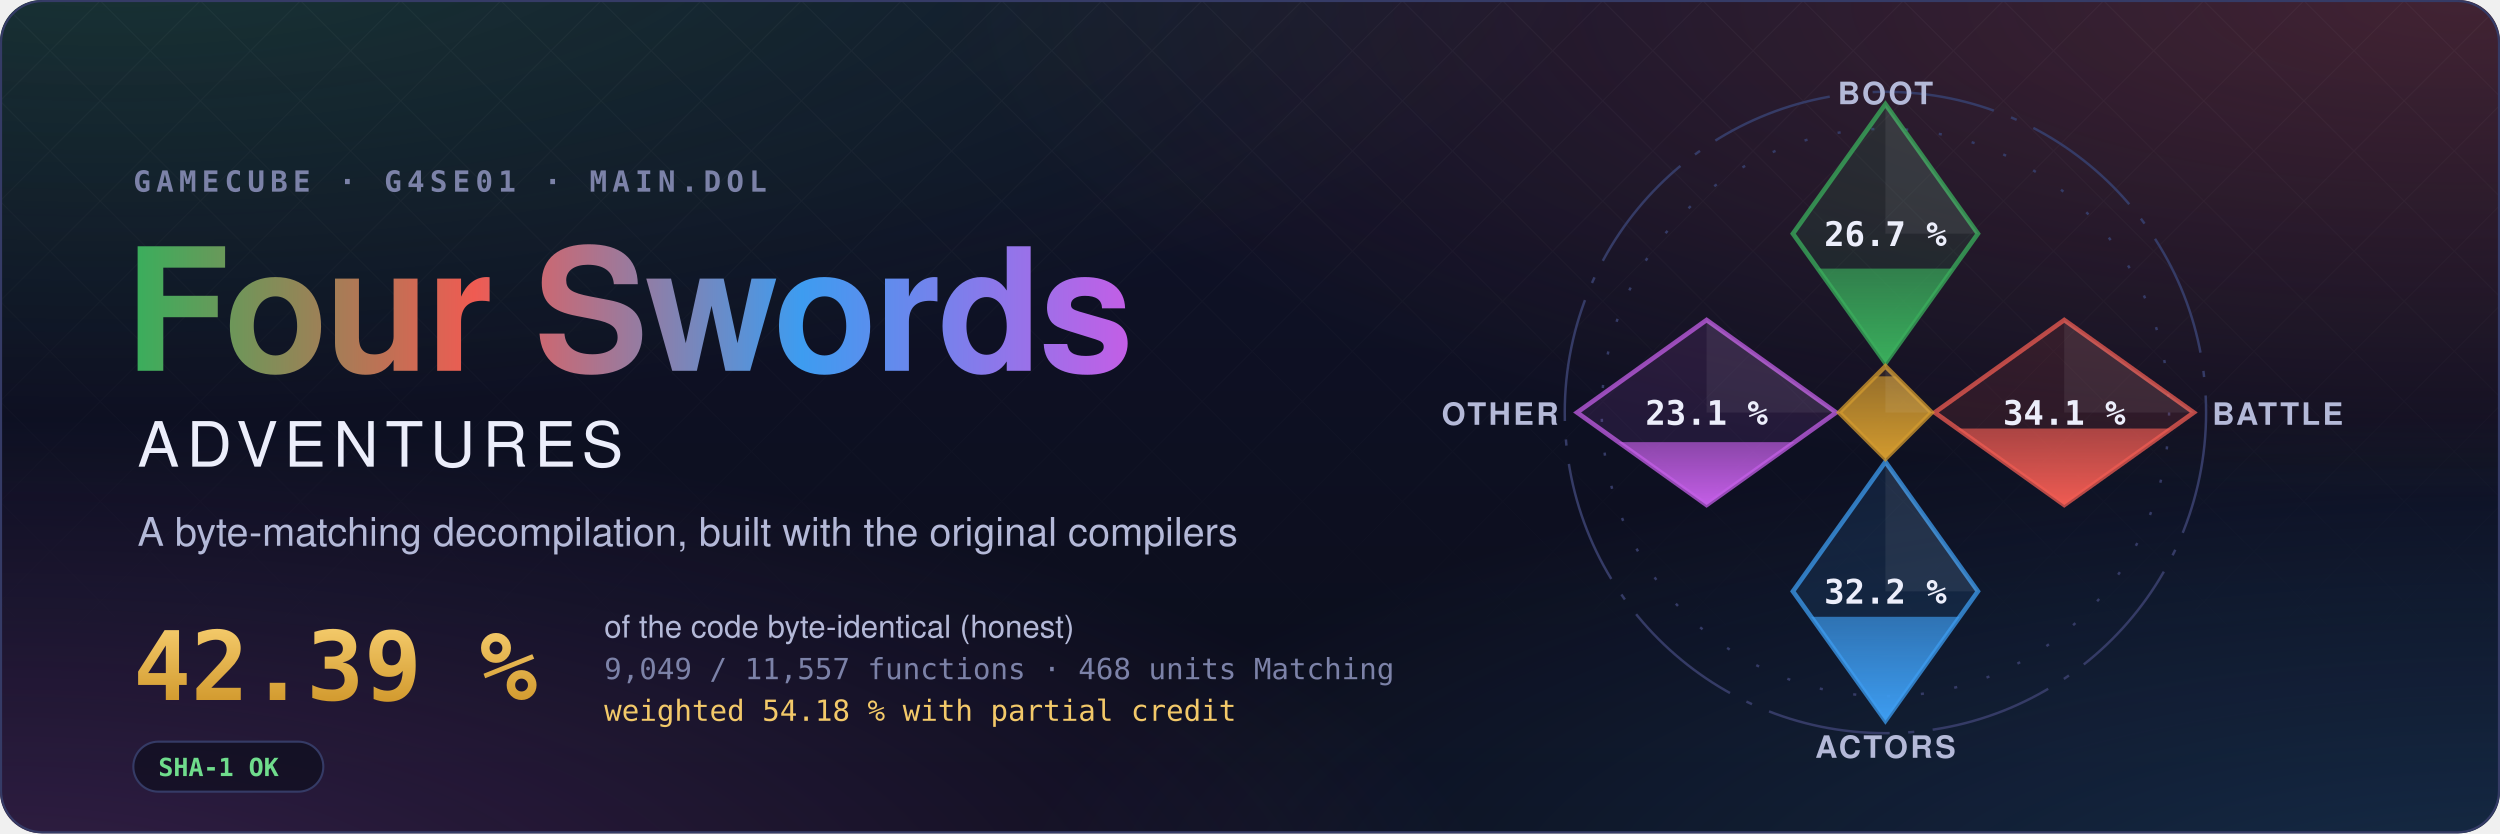
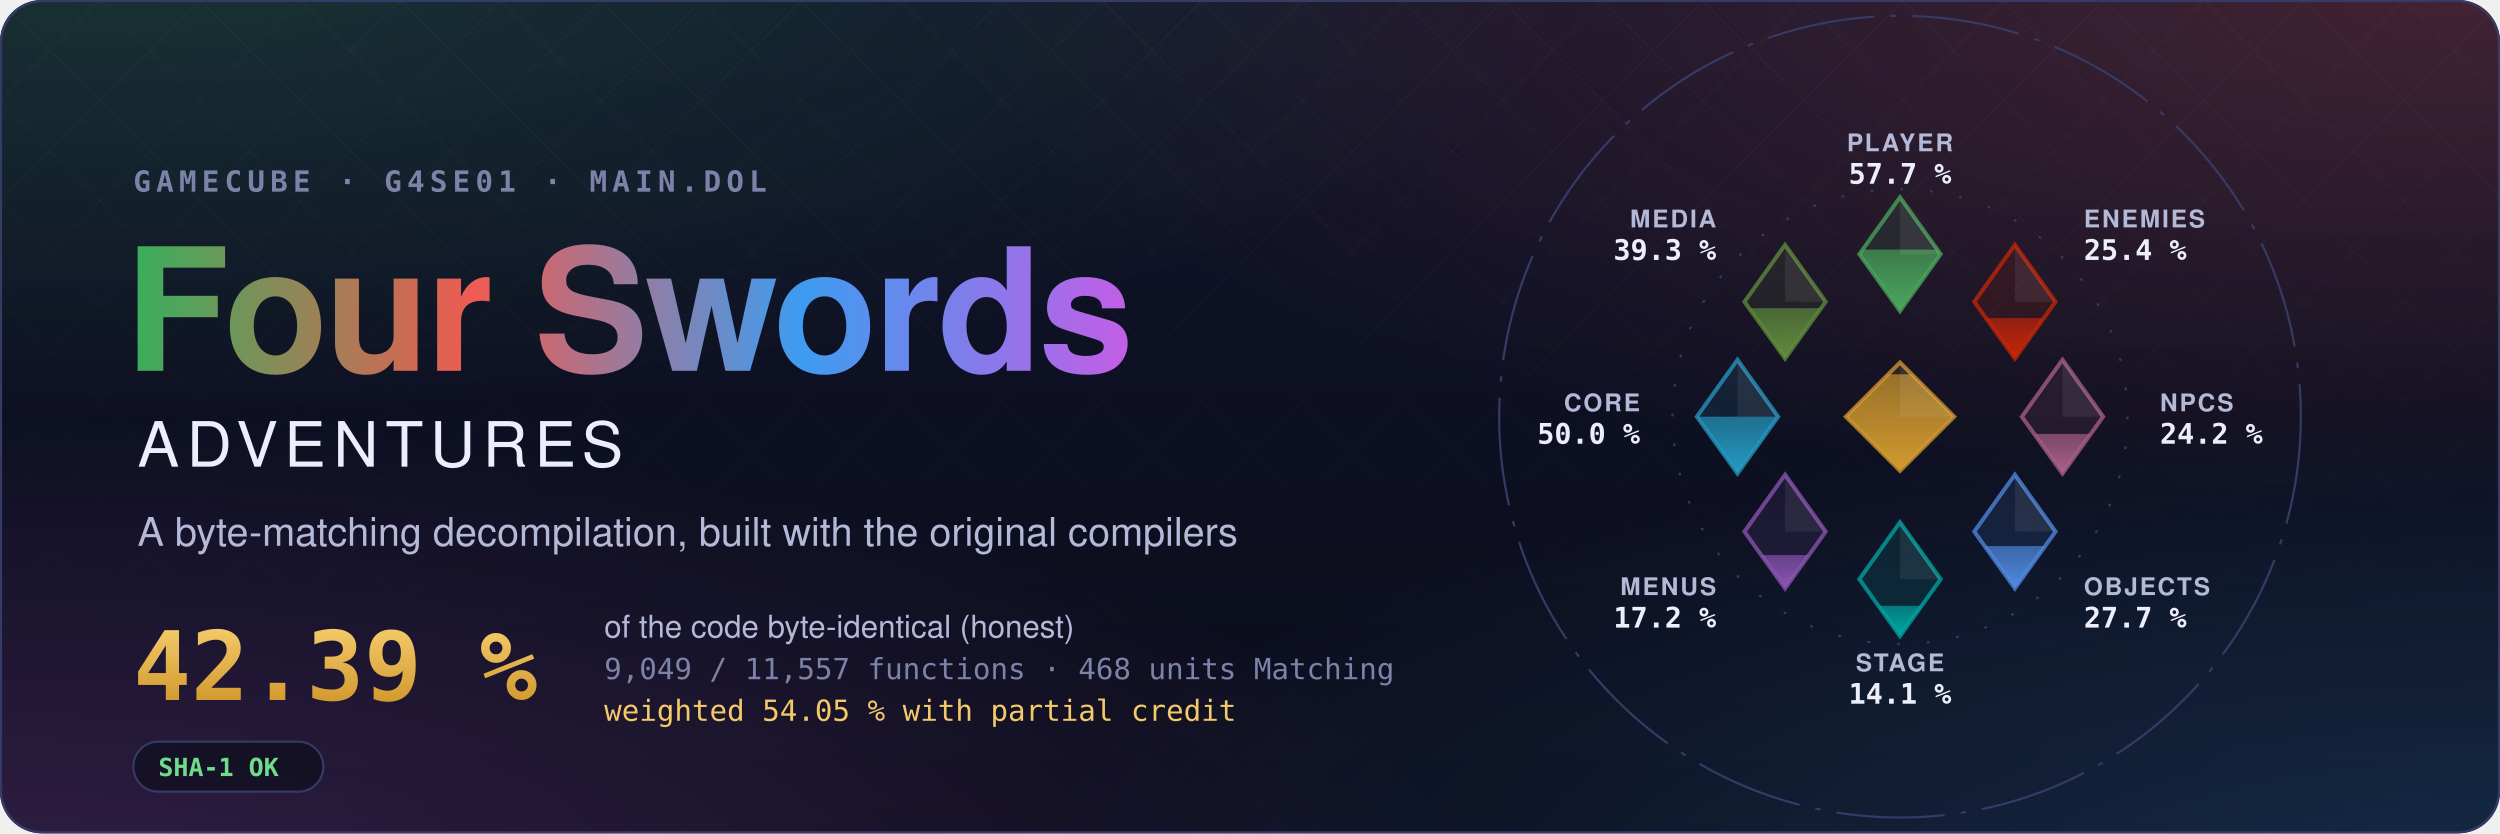
<svg xmlns="http://www.w3.org/2000/svg" width="1200" height="400" viewBox="0 0 1200 400" role="img" aria-label="Four Swords Adventures decompilation: 42.39 % of the code matched, 9,049 of 11,557 functions">
  <style>text { font-family: -apple-system, BlinkMacSystemFont, 'Segoe UI', Helvetica, Arial, sans-serif; } .mono { font-family: ui-monospace, SFMono-Regular, 'SF Mono', Menlo, Consolas, monospace; } .spin { transform-box: fill-box; transform-origin: center; animation: spin 90s linear infinite; } @keyframes spin { to { transform: rotate(360deg); } } .rise { transform-box: fill-box; transform-origin: 50% 100%; animation: rise 1.6s cubic-bezier(.2,.8,.2,1) both; } @keyframes rise { from { transform: scaleY(0); } } @media (prefers-reduced-motion: reduce) { * { animation: none !important; } }</style>
  <defs>
    <radialGradient id="glow0" cx="0.05" cy="-0.1" r="0.6">
      <stop offset="0" stop-color="#3aae5c" stop-opacity="0.22" />
      <stop offset="1" stop-color="#3aae5c" stop-opacity="0" />
    </radialGradient>
    <radialGradient id="glow1" cx="0.98" cy="0.0" r="0.6">
      <stop offset="0" stop-color="#ef5b52" stop-opacity="0.22" />
      <stop offset="1" stop-color="#ef5b52" stop-opacity="0" />
    </radialGradient>
    <radialGradient id="glow2" cx="1.0" cy="1.1" r="0.6">
      <stop offset="0" stop-color="#3d9cf0" stop-opacity="0.22" />
      <stop offset="1" stop-color="#3d9cf0" stop-opacity="0" />
    </radialGradient>
    <radialGradient id="glow3" cx="0.0" cy="1.1" r="0.6">
      <stop offset="0" stop-color="#c35ee6" stop-opacity="0.22" />
      <stop offset="1" stop-color="#c35ee6" stop-opacity="0" />
    </radialGradient>
    <linearGradient id="sky" x1="0" y1="0" x2="0" y2="1">
      <stop offset="0" stop-color="#10132a" />
      <stop offset="1" stop-color="#0b0d1a" />
    </linearGradient>
    <linearGradient id="four" x1="0" y1="0" x2="1" y2="0">
      <stop offset="0" stop-color="#3aae5c" />
      <stop offset="0.34" stop-color="#ef5b52" />
      <stop offset="0.67" stop-color="#3d9cf0" />
      <stop offset="1" stop-color="#c35ee6" />
    </linearGradient>
    <linearGradient id="goldtext" x1="0" y1="0" x2="0" y2="1">
      <stop offset="0" stop-color="#f3c969" />
      <stop offset="1" stop-color="#d29a2e" />
    </linearGradient>
    <pattern id="lattice" width="34" height="34" patternUnits="userSpaceOnUse" patternTransform="rotate(45)">
      <path d="M0 0H34M0 0V34" stroke="#fff" stroke-opacity="0.035" />
    </pattern>
    <linearGradient id="fade" x1="0" y1="0" x2="0" y2="1">
      <stop offset="0" stop-color="#fff" />
      <stop offset="0.8" stop-color="#fff" stop-opacity="0" />
    </linearGradient>
    <mask id="fadeMask">
      <rect width="1200" height="400" fill="url(#fade)" />
    </mask>
    <clipPath id="card">
      <rect width="1200" height="400" rx="20" />
    </clipPath>
  </defs>
  <g clip-path="url(#card)">
    <rect width="1200" height="400" fill="url(#sky)" />
    <rect width="1200" height="400" fill="url(#glow0)" />
    <rect width="1200" height="400" fill="url(#glow1)" />
    <rect width="1200" height="400" fill="url(#glow2)" />
    <rect width="1200" height="400" fill="url(#glow3)" />
    <rect width="1200" height="400" fill="url(#lattice)" mask="url(#fadeMask)" />
  </g>
  <rect x="0.5" y="0.5" width="1199" height="399" rx="20" fill="none" stroke="#353b66" />
  <text x="64" y="92" class="mono" font-size="14" font-weight="600" letter-spacing="0.18em" fill="#7c82a8">GAMECUBE · G4SE01 · MAIN.DOL</text>
  <text x="60" y="178" font-size="82" font-weight="700" letter-spacing="-1.5" fill="url(#four)">Four Swords</text>
  <text x="66" y="224" font-size="30" font-weight="500" letter-spacing="0.12em" fill="#eceefb">ADVENTURES</text>
  <text x="66" y="262" font-size="19" fill="#b4b9d8">A byte-matching decompilation, built with the original compilers</text>
  <text x="64" y="336" class="mono" font-size="46" font-weight="700" fill="url(#goldtext)">42.39 %</text>
  <text x="290" y="306" font-size="15" fill="#b4b9d8">of the code byte-identical (honest)</text>
  <text x="290" y="326" class="mono" font-size="14" fill="#7c82a8">9,049 / 11,557 functions · 468 units Matching</text>
-   <text x="290" y="346" class="mono" font-size="14" fill="#f3c969">weighted 54.18 % with partial credit</text>
+   <text x="290" y="346" class="mono" font-size="14" fill="#f3c969">weighted 54.05 % with partial credit</text>
  <g transform="translate(64 356)">
    <rect width="91.2" height="24" rx="12" fill="#0b0d1a" fill-opacity="0.6" stroke="#353b66" />
    <text x="12" y="16.5" class="mono" font-size="12" font-weight="600" fill="#6fdc8c">SHA-1 OK</text>
  </g>
  <defs>
-     <clipPath id="ec-boot">
-       <path d="M0 -100L30 -58L0 -16L-30 -58Z" />
+     <clipPath id="ec-player">
+       <path d="M0 -81L15 -60L0 -39L-15 -60Z" />
    </clipPath>
-     <linearGradient id="eg-boot" x1="0" y1="1" x2="0" y2="0">
-       <stop offset="0" stop-color="#3aae5c" />
-       <stop offset="1" stop-color="#3aae5c" stop-opacity="0.65" />
+     <linearGradient id="eg-player" x1="0" y1="1" x2="0" y2="0">
+       <stop offset="0" stop-color="#4aa75c" />
+       <stop offset="1" stop-color="#4aa75c" stop-opacity="0.65" />
    </linearGradient>
-     <clipPath id="ec-battle">
-       <path d="M58 -30L100 0L58 30L16 0Z" />
+     <clipPath id="ec-enemies">
+       <path d="M42.43 -63.43L57.43 -42.43L42.43 -21.43L27.43 -42.43Z" />
    </clipPath>
-     <linearGradient id="eg-battle" x1="0" y1="1" x2="0" y2="0">
-       <stop offset="0" stop-color="#ef5b52" />
-       <stop offset="1" stop-color="#ef5b52" stop-opacity="0.65" />
+     <linearGradient id="eg-enemies" x1="0" y1="1" x2="0" y2="0">
+       <stop offset="0" stop-color="#c52607" />
+       <stop offset="1" stop-color="#c52607" stop-opacity="0.65" />
    </linearGradient>
-     <clipPath id="ec-actors">
-       <path d="M0 16L30 58L0 100L-30 58Z" />
+     <clipPath id="ec-npcs">
+       <path d="M60 -21L75 0L60 21L45 0Z" />
    </clipPath>
-     <linearGradient id="eg-actors" x1="0" y1="1" x2="0" y2="0">
-       <stop offset="0" stop-color="#3d9cf0" />
-       <stop offset="1" stop-color="#3d9cf0" stop-opacity="0.65" />
+     <linearGradient id="eg-npcs" x1="0" y1="1" x2="0" y2="0">
+       <stop offset="0" stop-color="#a96087" />
+       <stop offset="1" stop-color="#a96087" stop-opacity="0.65" />
    </linearGradient>
-     <clipPath id="ec-other">
-       <path d="M-58 -30L-16 0L-58 30L-100 0Z" />
+     <clipPath id="ec-objects">
+       <path d="M42.43 21.43L57.43 42.43L42.43 63.43L27.43 42.43Z" />
    </clipPath>
-     <linearGradient id="eg-other" x1="0" y1="1" x2="0" y2="0">
-       <stop offset="0" stop-color="#c35ee6" />
-       <stop offset="1" stop-color="#c35ee6" stop-opacity="0.65" />
+     <linearGradient id="eg-objects" x1="0" y1="1" x2="0" y2="0">
+       <stop offset="0" stop-color="#508ae1" />
+       <stop offset="1" stop-color="#508ae1" stop-opacity="0.65" />
+     </linearGradient>
+     <clipPath id="ec-stage">
+       <path d="M0 39L15 60L0 81L-15 60Z" />
+     </clipPath>
+     <linearGradient id="eg-stage" x1="0" y1="1" x2="0" y2="0">
+       <stop offset="0" stop-color="#00a8a1" />
+       <stop offset="1" stop-color="#00a8a1" stop-opacity="0.65" />
+     </linearGradient>
+     <clipPath id="ec-menus">
+       <path d="M-42.43 21.43L-27.43 42.43L-42.43 63.43L-57.43 42.43Z" />
+     </clipPath>
+     <linearGradient id="eg-menus" x1="0" y1="1" x2="0" y2="0">
+       <stop offset="0" stop-color="#8c55b4" />
+       <stop offset="1" stop-color="#8c55b4" stop-opacity="0.65" />
+     </linearGradient>
+     <clipPath id="ec-core">
+       <path d="M-60 -21L-45 0L-60 21L-75 0Z" />
+     </clipPath>
+     <linearGradient id="eg-core" x1="0" y1="1" x2="0" y2="0">
+       <stop offset="0" stop-color="#269ac2" />
+       <stop offset="1" stop-color="#269ac2" stop-opacity="0.65" />
+     </linearGradient>
+     <clipPath id="ec-media">
+       <path d="M-42.43 -63.43L-27.43 -42.43L-42.43 -21.43L-57.43 -42.43Z" />
+     </clipPath>
+     <linearGradient id="eg-media" x1="0" y1="1" x2="0" y2="0">
+       <stop offset="0" stop-color="#608c3d" />
+       <stop offset="1" stop-color="#608c3d" stop-opacity="0.65" />
    </linearGradient>
    <clipPath id="ec-libs">
-       <path d="M0 -15L15 0L0 15L-15 0Z" />
+       <path d="M0 -20L20 0L0 20L-20 0Z" />
    </clipPath>
    <linearGradient id="eg-libs" x1="0" y1="1" x2="0" y2="0">
      <stop offset="0" stop-color="#d29a2e" />
      <stop offset="1" stop-color="#d29a2e" stop-opacity="0.65" />
    </linearGradient>
  </defs>
-   <g transform="translate(905 198) scale(1.48)">
-     <circle class="spin" r="104" fill="none" stroke="#353b66" stroke-width="0.8" stroke-dasharray="40 6 2 6" />
-     <circle r="92" fill="none" stroke="#353b66" stroke-width="0.8" stroke-dasharray="1 10" />
-     <path d="M0 -100L30 -58L0 -16L-30 -58Z" fill="#3aae5c" fill-opacity="0.12" stroke="#3aae5c" stroke-opacity="0.75" stroke-width="1.5" />
-     <g clip-path="url(#ec-boot)">
-       <rect class="rise" style="animation-delay:0.20s" x="-30" y="-46.66" width="60" height="30.66" fill="url(#eg-boot)" />
+   <g transform="translate(912 200) scale(1.3)">
+     <circle class="spin" r="148" fill="none" stroke="#353b66" stroke-width="0.8" stroke-dasharray="40 6 2 6" />
+     <circle r="84" fill="none" stroke="#353b66" stroke-width="0.8" stroke-dasharray="1 10" />
+     <path d="M0 -81L15 -60L0 -39L-15 -60Z" fill="#4aa75c" fill-opacity="0.12" stroke="#4aa75c" stroke-opacity="0.75" stroke-width="1.5" />
+     <g clip-path="url(#ec-player)">
+       <rect class="rise" style="animation-delay:0.20s" x="-15.0" y="-61.69" width="30" height="22.69" fill="url(#eg-player)" />
    </g>
-     <path d="M0 -100L30 -58L0 -58Z" fill="#fff" fill-opacity="0.07" />
-     <text x="0" y="-54" text-anchor="middle" font-size="11" font-weight="700" fill="#eceefb" class="mono">26.7 %</text>
-     <text x="0" y="-100" text-anchor="middle" font-size="10" font-weight="600" letter-spacing="0.08em" fill="#b4b9d8">BOOT</text>
-     <path d="M58 -30L100 0L58 30L16 0Z" fill="#ef5b52" fill-opacity="0.12" stroke="#ef5b52" stroke-opacity="0.75" stroke-width="1.5" />
-     <g clip-path="url(#ec-battle)">
-       <rect class="rise" style="animation-delay:0.35s" x="16" y="5.21" width="84" height="24.79" fill="url(#eg-battle)" />
+     <path d="M0.0 -81.0L15.0 -60.0L0.0 -60.0Z" fill="#fff" fill-opacity="0.07" />
+     <text x="0.0" y="-98.0" text-anchor="middle" font-size="9" font-weight="600" letter-spacing="0.08em" fill="#b4b9d8">PLAYER</text>
+     <text x="0.0" y="-86.0" text-anchor="middle" font-size="10.5" font-weight="700" fill="#eceefb" class="mono">57.7 %</text>
+     <path d="M42.43 -63.43L57.43 -42.43L42.43 -21.43L27.43 -42.43Z" fill="#c52607" fill-opacity="0.12" stroke="#c52607" stroke-opacity="0.75" stroke-width="1.5" />
+     <g clip-path="url(#ec-enemies)">
+       <rect class="rise" style="animation-delay:0.30s" x="27.43" y="-36.39" width="30" height="14.96" fill="url(#eg-enemies)" />
    </g>
-     <path d="M58 -30L100 0L58 0Z" fill="#fff" fill-opacity="0.07" />
-     <text x="58" y="4" text-anchor="middle" font-size="11" font-weight="700" fill="#eceefb" class="mono">34.1 %</text>
-     <text x="106" y="4" text-anchor="start" font-size="10" font-weight="600" letter-spacing="0.08em" fill="#b4b9d8">BATTLE</text>
-     <path d="M0 16L30 58L0 100L-30 58Z" fill="#3d9cf0" fill-opacity="0.12" stroke="#3d9cf0" stroke-opacity="0.75" stroke-width="1.5" />
-     <g clip-path="url(#ec-actors)">
-       <rect class="rise" style="animation-delay:0.50s" x="-30" y="66.27" width="60" height="33.73" fill="url(#eg-actors)" />
+     <path d="M42.43 -63.43L57.43 -42.43L42.43 -42.43Z" fill="#fff" fill-opacity="0.07" />
+     <text x="67.88" y="-69.88" text-anchor="start" font-size="9" font-weight="600" letter-spacing="0.08em" fill="#b4b9d8">ENEMIES</text>
+     <text x="67.88" y="-57.88" text-anchor="start" font-size="10.5" font-weight="700" fill="#eceefb" class="mono">25.4 %</text>
+     <path d="M60 -21L75 0L60 21L45 0Z" fill="#a96087" fill-opacity="0.12" stroke="#a96087" stroke-opacity="0.75" stroke-width="1.5" />
+     <g clip-path="url(#ec-npcs)">
+       <rect class="rise" style="animation-delay:0.40s" x="45.0" y="6.38" width="30" height="14.62" fill="url(#eg-npcs)" />
    </g>
-     <path d="M0 16L30 58L0 58Z" fill="#fff" fill-opacity="0.07" />
-     <text x="0" y="62" text-anchor="middle" font-size="11" font-weight="700" fill="#eceefb" class="mono">32.2 %</text>
-     <text x="0" y="112" text-anchor="middle" font-size="10" font-weight="600" letter-spacing="0.08em" fill="#b4b9d8">ACTORS</text>
-     <path d="M-58 -30L-16 0L-58 30L-100 0Z" fill="#c35ee6" fill-opacity="0.12" stroke="#c35ee6" stroke-opacity="0.75" stroke-width="1.5" />
-     <g clip-path="url(#ec-other)">
-       <rect class="rise" style="animation-delay:0.65s" x="-100" y="9.61" width="84" height="20.39" fill="url(#eg-other)" />
+     <path d="M60.0 -21.0L75.0 0.0L60.0 0.0Z" fill="#fff" fill-opacity="0.07" />
+     <text x="96.0" y="-2.0" text-anchor="start" font-size="9" font-weight="600" letter-spacing="0.08em" fill="#b4b9d8">NPCS</text>
+     <text x="96.0" y="10.0" text-anchor="start" font-size="10.5" font-weight="700" fill="#eceefb" class="mono">24.2 %</text>
+     <path d="M42.43 21.43L57.43 42.43L42.43 63.43L27.43 42.43Z" fill="#508ae1" fill-opacity="0.12" stroke="#508ae1" stroke-opacity="0.75" stroke-width="1.5" />
+     <g clip-path="url(#ec-objects)">
+       <rect class="rise" style="animation-delay:0.50s" x="27.43" y="47.79" width="30" height="15.64" fill="url(#eg-objects)" />
    </g>
-     <path d="M-58 -30L-16 0L-58 0Z" fill="#fff" fill-opacity="0.07" />
-     <text x="-58" y="4" text-anchor="middle" font-size="11" font-weight="700" fill="#eceefb" class="mono">23.1 %</text>
-     <text x="-106" y="4" text-anchor="end" font-size="10" font-weight="600" letter-spacing="0.08em" fill="#b4b9d8">OTHER</text>
-     <path d="M0 -15L15 0L0 15L-15 0Z" fill="#d29a2e" fill-opacity="0.12" stroke="#d29a2e" stroke-opacity="0.75" stroke-width="1.5" />
+     <path d="M42.43 21.43L57.43 42.43L42.43 42.43Z" fill="#fff" fill-opacity="0.07" />
+     <text x="67.88" y="65.88" text-anchor="start" font-size="9" font-weight="600" letter-spacing="0.08em" fill="#b4b9d8">OBJECTS</text>
+     <text x="67.88" y="77.88" text-anchor="start" font-size="10.5" font-weight="700" fill="#eceefb" class="mono">27.7 %</text>
+     <path d="M0 39L15 60L0 81L-15 60Z" fill="#00a8a1" fill-opacity="0.12" stroke="#00a8a1" stroke-opacity="0.75" stroke-width="1.5" />
+     <g clip-path="url(#ec-stage)">
+       <rect class="rise" style="animation-delay:0.60s" x="-15.0" y="69.86" width="30" height="11.14" fill="url(#eg-stage)" />
+     </g>
+     <path d="M0.0 39.0L15.0 60.0L0.0 60.0Z" fill="#fff" fill-opacity="0.07" />
+     <text x="0.0" y="94.0" text-anchor="middle" font-size="9" font-weight="600" letter-spacing="0.08em" fill="#b4b9d8">STAGE</text>
+     <text x="0.0" y="106.0" text-anchor="middle" font-size="10.5" font-weight="700" fill="#eceefb" class="mono">14.1 %</text>
+     <path d="M-42.43 21.43L-27.43 42.43L-42.43 63.43L-57.43 42.43Z" fill="#8c55b4" fill-opacity="0.12" stroke="#8c55b4" stroke-opacity="0.75" stroke-width="1.5" />
+     <g clip-path="url(#ec-menus)">
+       <rect class="rise" style="animation-delay:0.70s" x="-57.43" y="51.11" width="30" height="12.32" fill="url(#eg-menus)" />
+     </g>
+     <path d="M-42.43 21.43L-27.43 42.43L-42.43 42.43Z" fill="#fff" fill-opacity="0.07" />
+     <text x="-67.88" y="65.88" text-anchor="end" font-size="9" font-weight="600" letter-spacing="0.08em" fill="#b4b9d8">MENUS</text>
+     <text x="-67.88" y="77.88" text-anchor="end" font-size="10.5" font-weight="700" fill="#eceefb" class="mono">17.2 %</text>
+     <path d="M-60 -21L-45 0L-60 21L-75 0Z" fill="#269ac2" fill-opacity="0.12" stroke="#269ac2" stroke-opacity="0.75" stroke-width="1.5" />
+     <g clip-path="url(#ec-core)">
+       <rect class="rise" style="animation-delay:0.80s" x="-75.0" y="-0.01" width="30" height="21.01" fill="url(#eg-core)" />
+     </g>
+     <path d="M-60.0 -21.0L-45.0 0.0L-60.0 0.0Z" fill="#fff" fill-opacity="0.07" />
+     <text x="-96.0" y="-2.0" text-anchor="end" font-size="9" font-weight="600" letter-spacing="0.08em" fill="#b4b9d8">CORE</text>
+     <text x="-96.0" y="10.0" text-anchor="end" font-size="10.5" font-weight="700" fill="#eceefb" class="mono">50.0 %</text>
+     <path d="M-42.43 -63.43L-27.43 -42.43L-42.43 -21.43L-57.43 -42.43Z" fill="#608c3d" fill-opacity="0.12" stroke="#608c3d" stroke-opacity="0.75" stroke-width="1.5" />
+     <g clip-path="url(#ec-media)">
+       <rect class="rise" style="animation-delay:0.90s" x="-57.43" y="-40.05" width="30" height="18.62" fill="url(#eg-media)" />
+     </g>
+     <path d="M-42.43 -63.43L-27.43 -42.43L-42.43 -42.43Z" fill="#fff" fill-opacity="0.07" />
+     <text x="-67.88" y="-69.88" text-anchor="end" font-size="9" font-weight="600" letter-spacing="0.08em" fill="#b4b9d8">MEDIA</text>
+     <text x="-67.88" y="-57.88" text-anchor="end" font-size="10.5" font-weight="700" fill="#eceefb" class="mono">39.3 %</text>
+     <path d="M0 -20L20 0L0 20L-20 0Z" fill="#d29a2e" fill-opacity="0.12" stroke="#d29a2e" stroke-opacity="0.75" stroke-width="1.5" />
    <g clip-path="url(#ec-libs)">
-       <rect class="rise" style="animation-delay:0.80s" x="-15" y="-11.74" width="30" height="26.74" fill="url(#eg-libs)" />
+       <rect class="rise" style="animation-delay:1.00s" x="-20" y="-15.65" width="40" height="35.65" fill="url(#eg-libs)" />
    </g>
-     <path d="M0 -15L15 0L0 0Z" fill="#fff" fill-opacity="0.07" />
+     <path d="M0 -20L20 0L0 0Z" fill="#fff" fill-opacity="0.07" />
  </g>
</svg>
